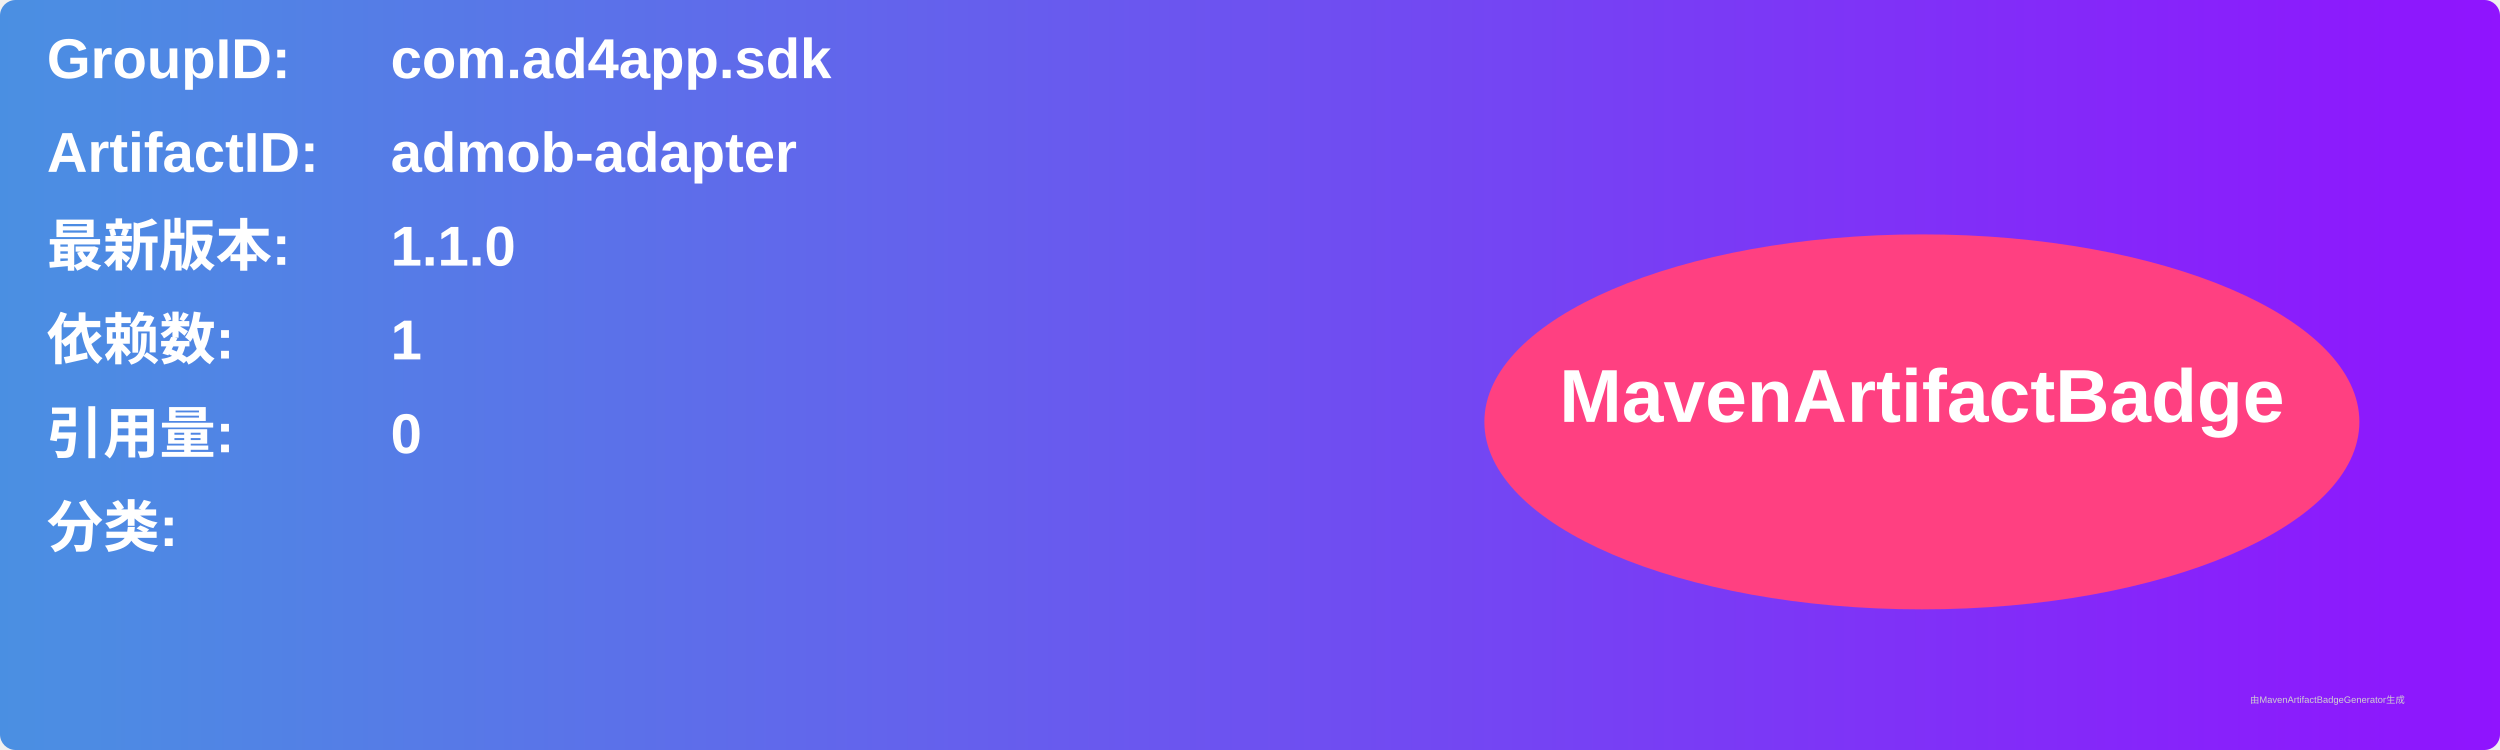
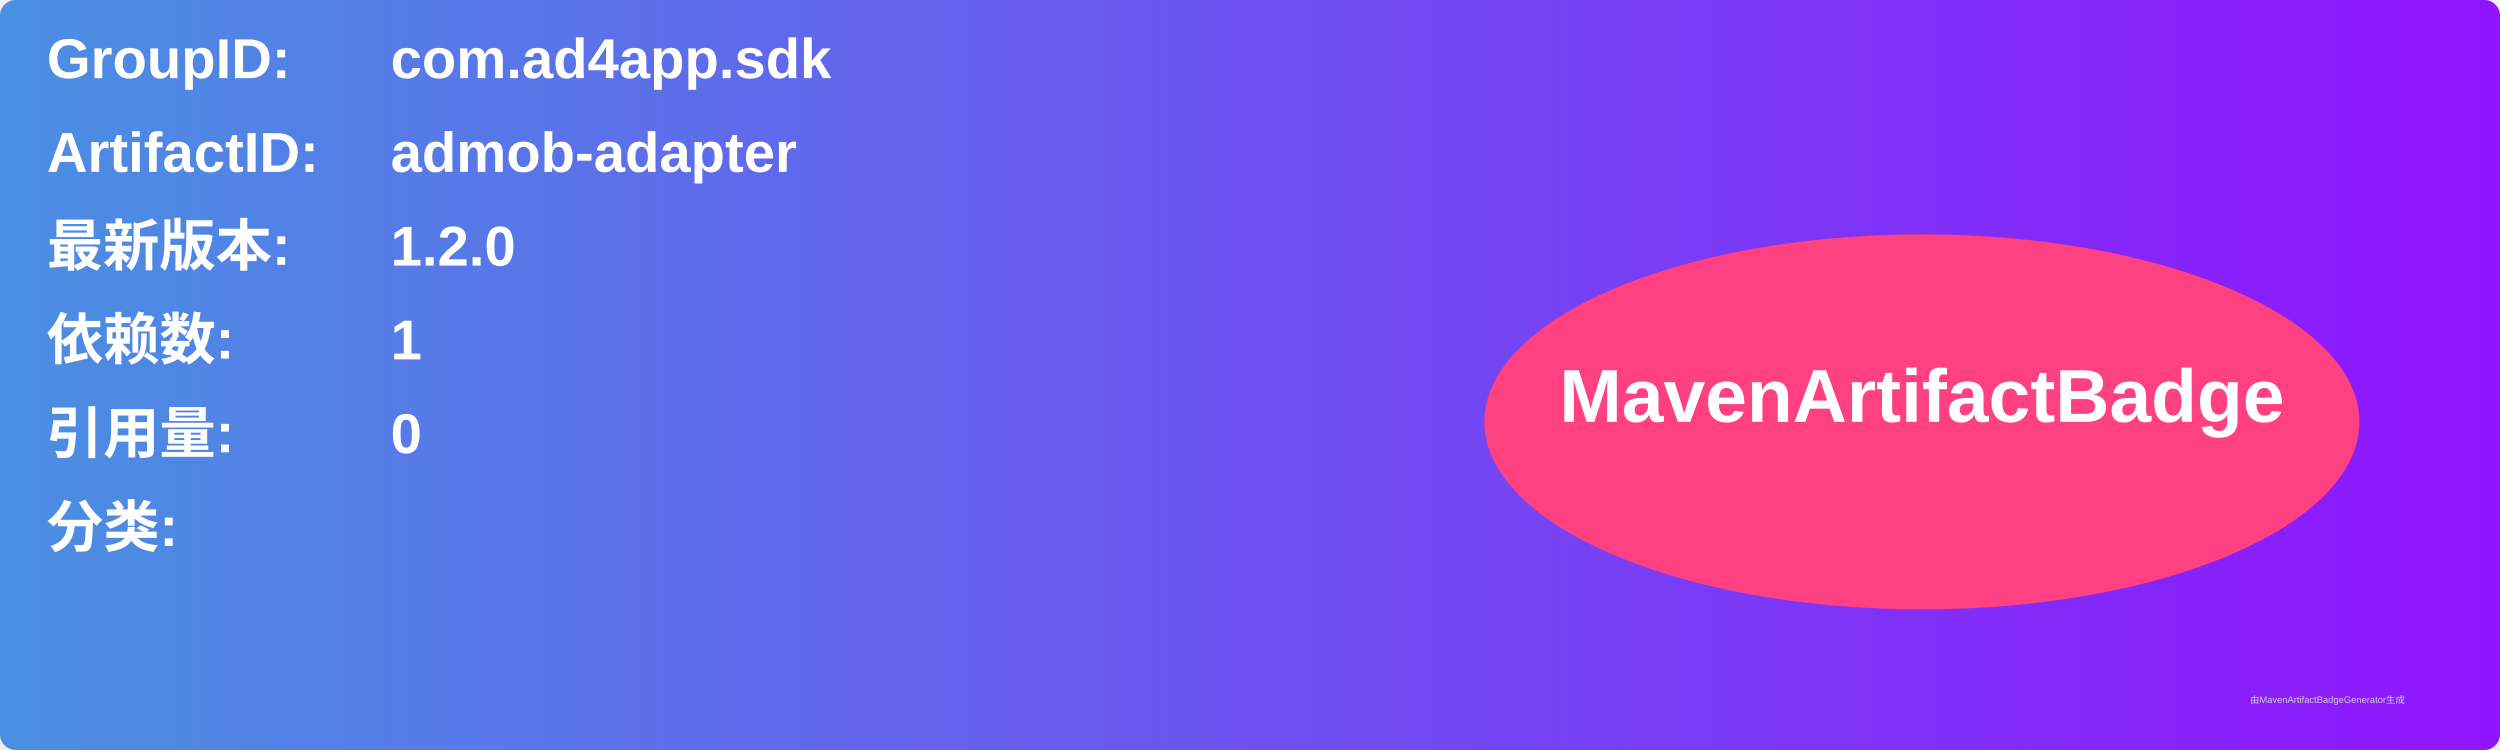
<svg xmlns="http://www.w3.org/2000/svg" width="800" height="240" viewBox="0 0 800 240">
  <linearGradient id="grad" x1="0%" y1="0%" x2="100%" y2="0%">
    <stop offset="0%" stop-color="#4a90e2" />
    <stop offset="100%" stop-color="#9013fe" />
  </linearGradient>
  <rect width="100%" height="100%" rx="5" ry="5" fill="url(#grad)" />
  <g transform="translate(15, 15)">
    <text x="0" y="10" font-family="Arial" font-size="18" fill="white" font-weight="bold" width="260">GroupID:</text>
    <text x="110" y="10" font-family="Arial" font-size="18" fill="white" font-weight="bold" width="460">com.ad4app.sdk</text>
    <text x="0" y="40" font-family="Arial" font-size="18" fill="white" font-weight="bold" width="260">ArtifactID:</text>
    <text x="110" y="40" font-family="Arial" font-size="18" fill="white" font-weight="bold" width="460">admob-adapter</text>
    <text x="0" y="70" font-family="Arial" font-size="18" fill="white" font-weight="bold">最新版本:</text>
    <text x="110" y="70" font-family="Arial" font-size="18" fill="white" font-weight="bold">
-       <tspan font-weight="bold">1.1.0</tspan>
+       <tspan font-weight="bold">1.2.0</tspan>
    </text>
    <text x="0" y="100" font-family="Arial" font-size="18" fill="white" font-weight="bold">依赖数: </text>
    <text x="110" y="100" font-family="Arial" font-size="18" fill="white">
      <tspan font-weight="bold">1</tspan>
    </text>
    <text x="0" y="130" font-family="Arial" font-size="18" fill="white" font-weight="bold">引用量: </text>
    <text x="110" y="130" font-family="Arial" font-size="18" fill="white">
      <tspan font-weight="bold">0</tspan>
    </text>
    <text x="0" y="160" font-family="Arial" font-size="18" fill="white" font-weight="bold">分类:</text>
    <text x="10" y="190" font-family="Arial" font-size="10" fill="white">
      <tspan font-weight="bold" />
    </text>
    <ellipse cx="600" cy="120" rx="140" ry="60" fill="#ff4081" />
    <text x="600" y="120" text-anchor="middle" font-family="Arial" font-size="24" fill="white" font-weight="bold">MavenArtifactBadge</text>
  </g>
  <text x="720" y="225" font-family="Arial" font-size="3" fill="#d0d0d0">由MavenArtifactBadgeGenerator生成</text>
</svg>
